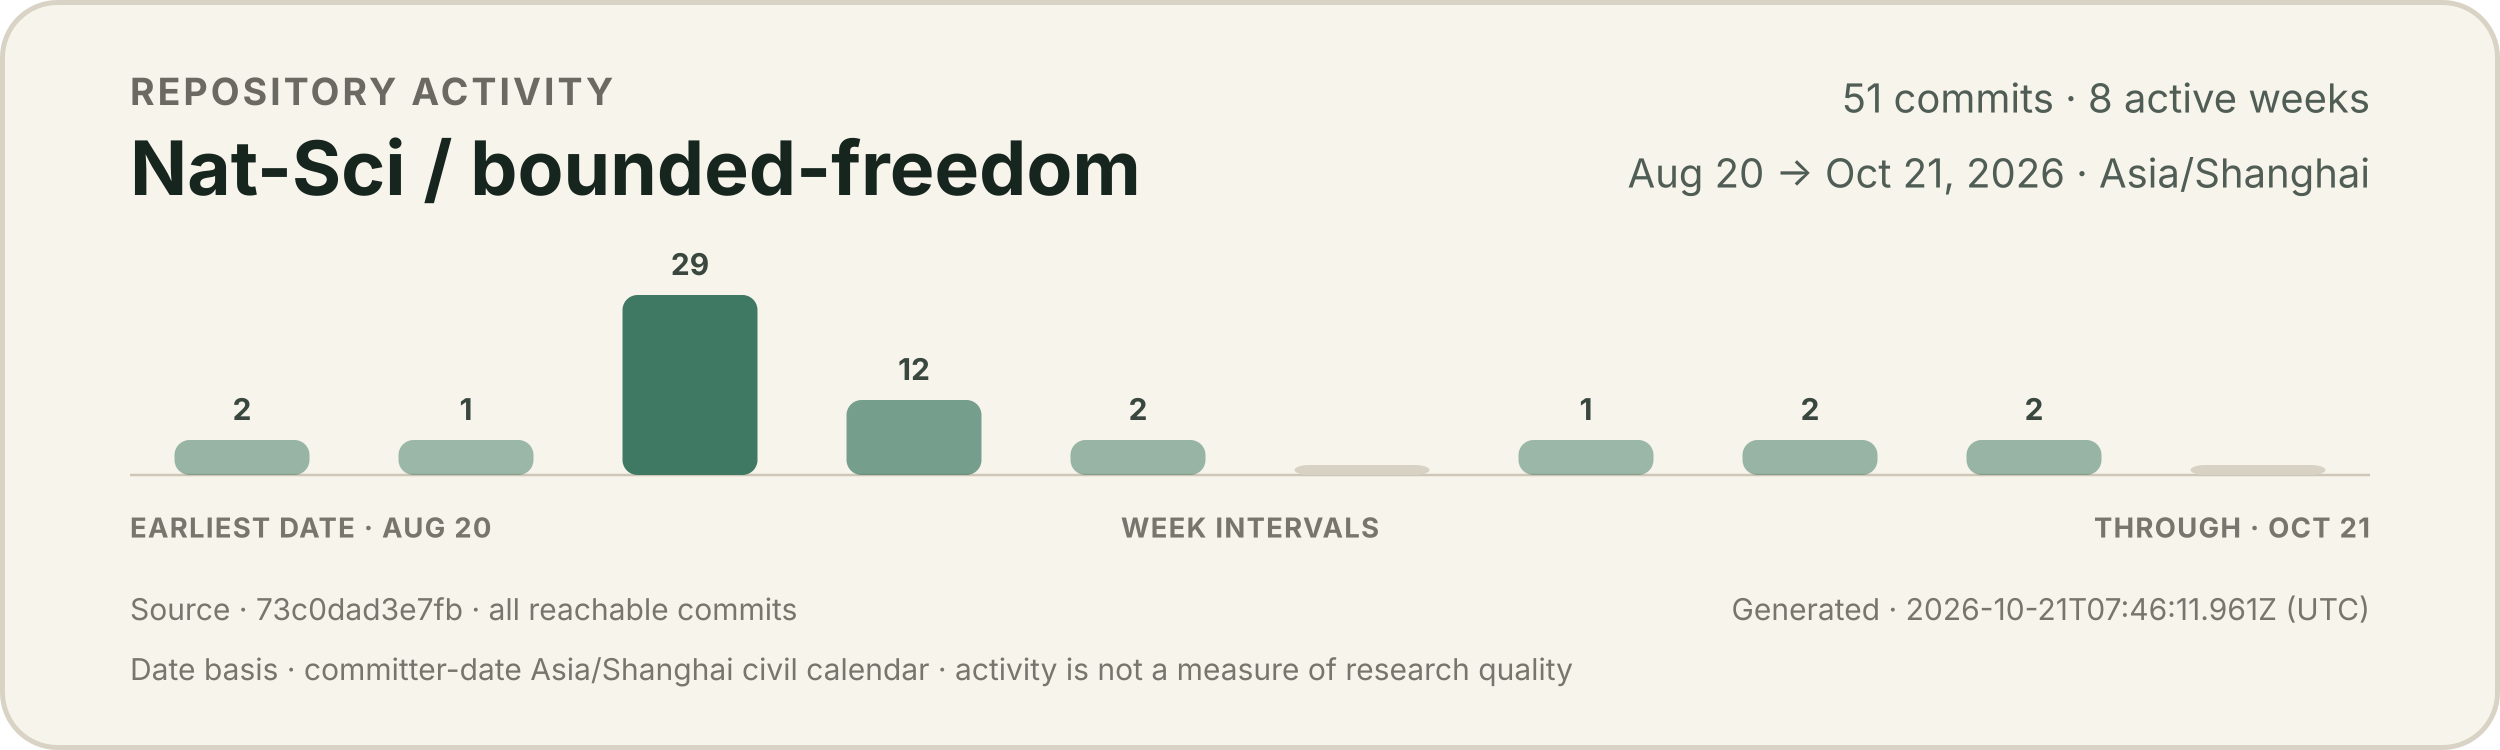
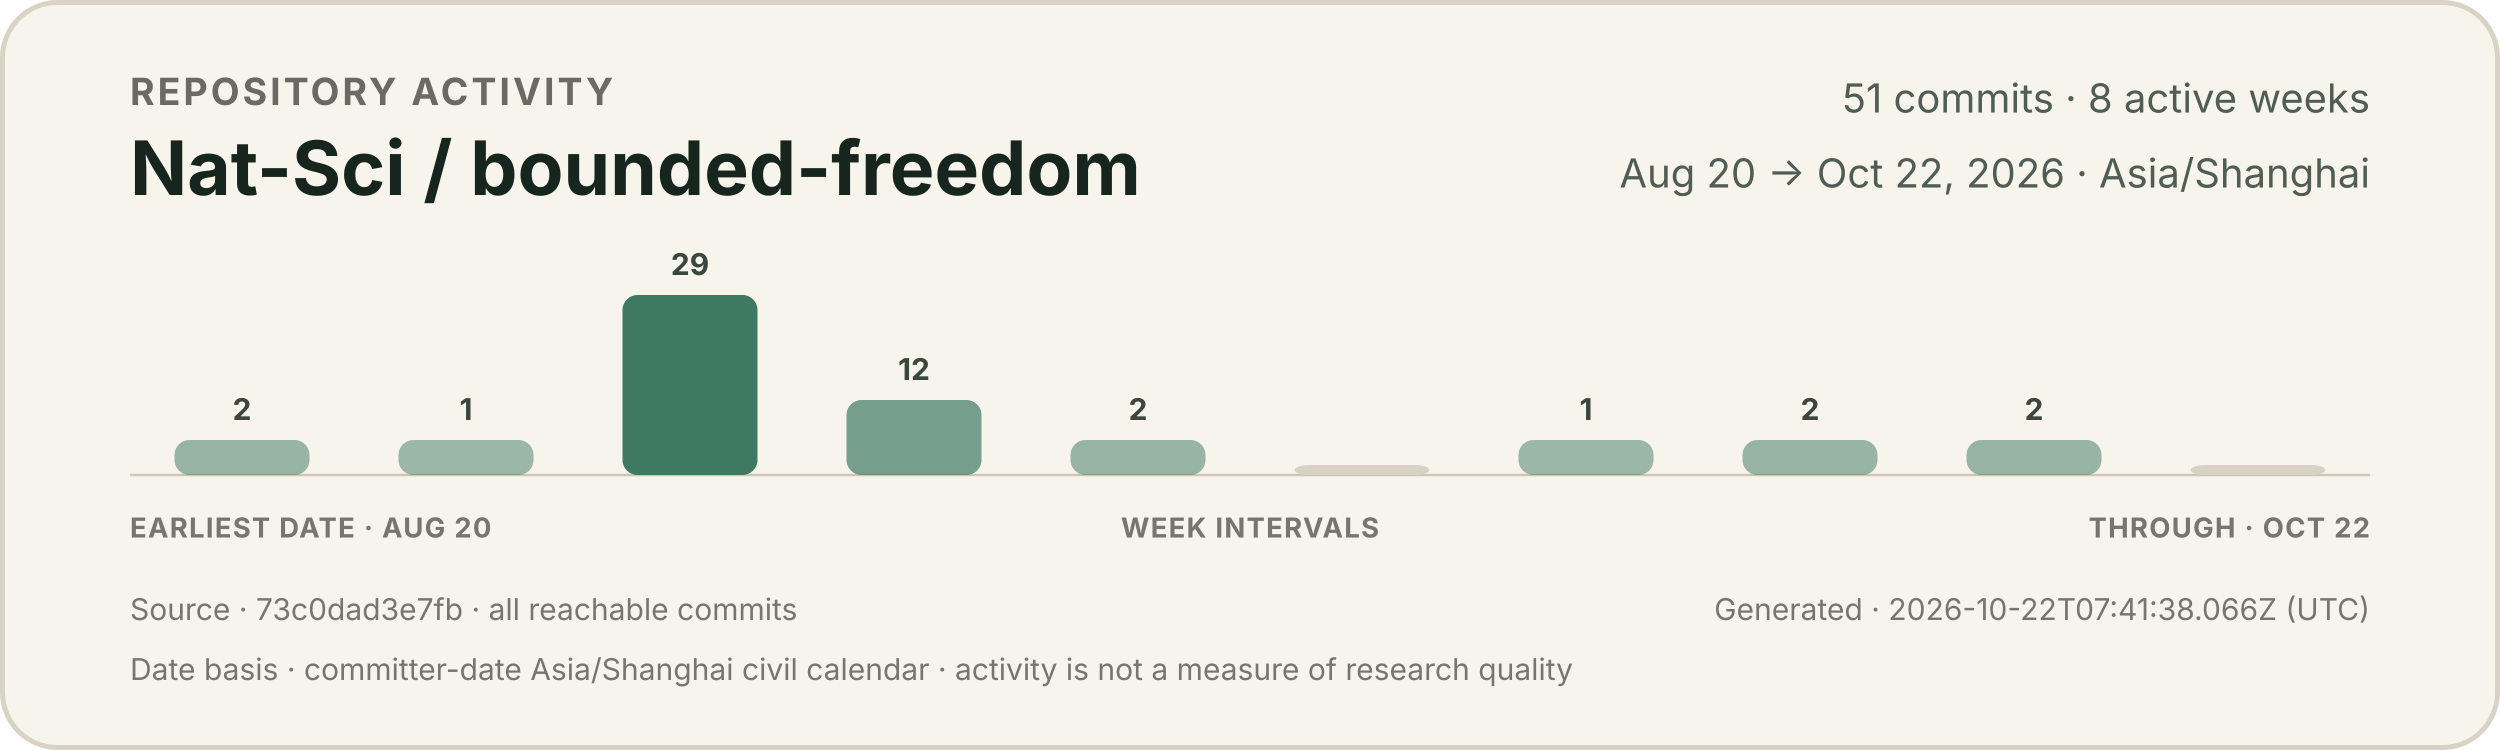
<svg xmlns="http://www.w3.org/2000/svg" width="1000" height="300" viewBox="0 0 1000 300" role="img" aria-labelledby="title description">
  <style>
    text { font-family: -apple-system, BlinkMacSystemFont, "Segoe UI", sans-serif; }
    .eyebrow { fill: #6b6a62; font-size: 15px; font-weight: 650; letter-spacing: 1.2px; }
    .title { fill: #17251f; font-size: 30px; font-weight: 720; }
    .meta { fill: #4f5d55; font-size: 16px; }
    .count { fill: #39473f; font-size: 12px; font-weight: 650; }
    .axis { fill: #77766d; font-size: 11px; font-weight: 650; letter-spacing: 0.5px; }
    .foot { fill: #77766d; font-size: 12px; }
  </style>
  <rect x="1" y="1" width="998" height="298" rx="22" fill="#f7f4ec" stroke="#d9d3c5" stroke-width="2" />
  <text x="52" y="42" class="eyebrow">REPOSITORY ACTIVITY</text>
  <text x="52" y="78" class="title">Nat-Sci / bounded-freedom</text>
  <text x="948" y="45" text-anchor="end" class="meta">51 commits · 8 active weeks</text>
-   <text x="948" y="75" text-anchor="end" class="meta">Aug 20 → Oct 21, 2026 · Asia/Shanghai</text>
+   <text x="948" y="75" text-anchor="end" class="meta">Aug 20 → Oct 22, 2026 · Asia/Shanghai</text>
  <line x1="52" y1="190" x2="948" y2="190" stroke="#cec7b8" stroke-width="1" />
  <g>
    <rect x="69.8" y="176" width="54.0" height="14" rx="6" fill="#3f7964" opacity="0.52" />
    <text x="96.8" y="168" text-anchor="middle" class="count">2</text>
  </g>
  <g>
    <rect x="159.4" y="176" width="54.0" height="14" rx="6" fill="#3f7964" opacity="0.50" />
    <text x="186.4" y="168" text-anchor="middle" class="count">1</text>
  </g>
  <g>
    <rect x="249.0" y="118" width="54.0" height="72" rx="6" fill="#3f7964" opacity="1.00" />
    <text x="276.0" y="110" text-anchor="middle" class="count">29</text>
  </g>
  <g>
    <rect x="338.6" y="160" width="54.0" height="30" rx="6" fill="#3f7964" opacity="0.70" />
    <text x="365.6" y="152" text-anchor="middle" class="count">12</text>
  </g>
  <g>
    <rect x="428.2" y="176" width="54.0" height="14" rx="6" fill="#3f7964" opacity="0.52" />
    <text x="455.2" y="168" text-anchor="middle" class="count">2</text>
  </g>
  <g>
    <rect x="517.8" y="186" width="54.0" height="4" rx="6" fill="#d8d2c4" opacity="1" />
  </g>
  <g>
    <rect x="607.4" y="176" width="54.0" height="14" rx="6" fill="#3f7964" opacity="0.50" />
    <text x="634.4" y="168" text-anchor="middle" class="count">1</text>
  </g>
  <g>
    <rect x="697.0" y="176" width="54.0" height="14" rx="6" fill="#3f7964" opacity="0.52" />
    <text x="724.0" y="168" text-anchor="middle" class="count">2</text>
  </g>
  <g>
    <rect x="786.6" y="176" width="54.0" height="14" rx="6" fill="#3f7964" opacity="0.52" />
    <text x="813.6" y="168" text-anchor="middle" class="count">2</text>
  </g>
  <g>
    <rect x="876.2" y="186" width="54.0" height="4" rx="6" fill="#d8d2c4" opacity="1" />
  </g>
  <text x="52" y="215" class="axis">EARLIEST DATE · AUG 20</text>
  <text x="500" y="215" text-anchor="middle" class="axis">WEEK INTERVALS</text>
-   <text x="948" y="215" text-anchor="end" class="axis">THROUGH · OCT 21</text>
+   <text x="948" y="215" text-anchor="end" class="axis">THROUGH · OCT 22</text>
  <text x="52" y="248" class="foot">Source · 73c0dad3e7fb · all reachable commits</text>
-   <text x="948" y="248" text-anchor="end" class="foot">Generated · 2026-10-21T07:46:11.961Z (UTC)</text>
+   <text x="948" y="248" text-anchor="end" class="foot">Generated · 2026-10-22T07:41:38.066Z (UTC)</text>
  <text x="52" y="272" class="foot">Date basis · committer-date Asia/Shanghai civil calendar · activity is not a measure of research quality</text>
</svg>
